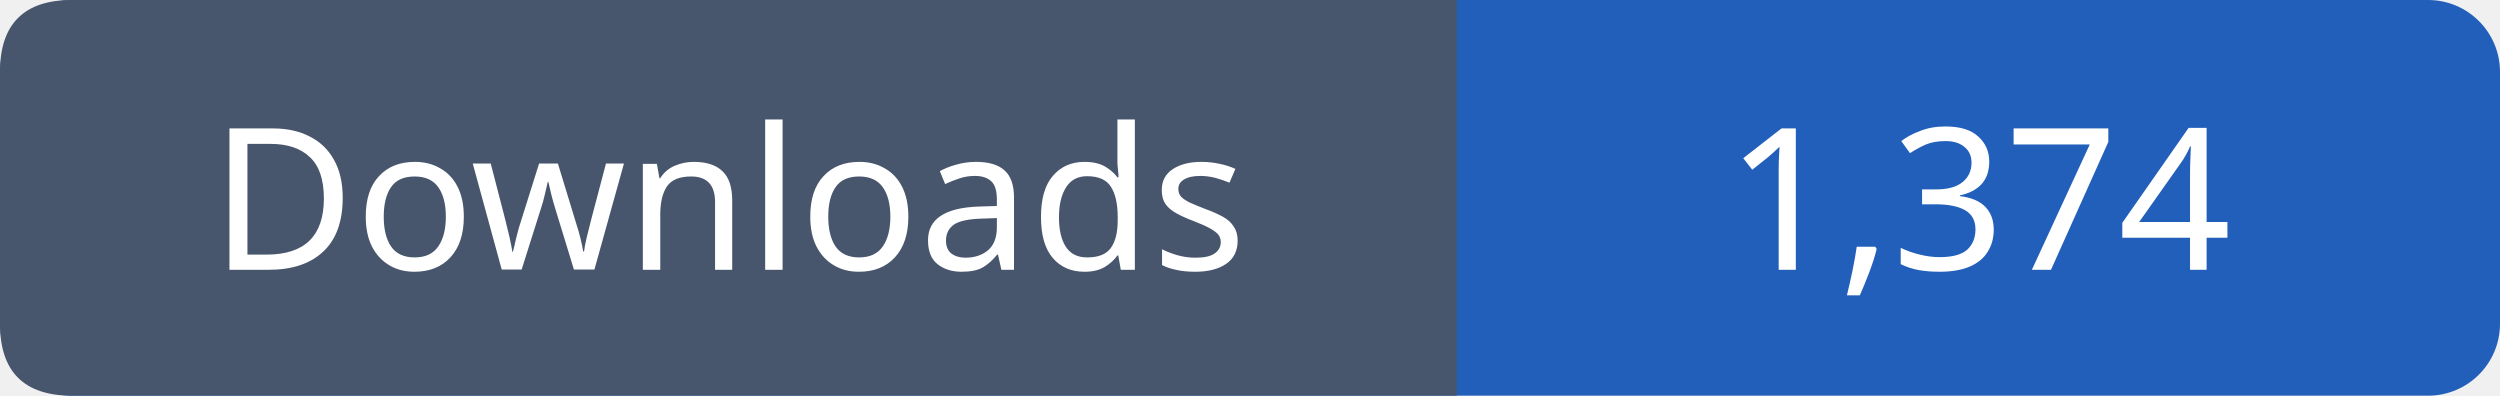
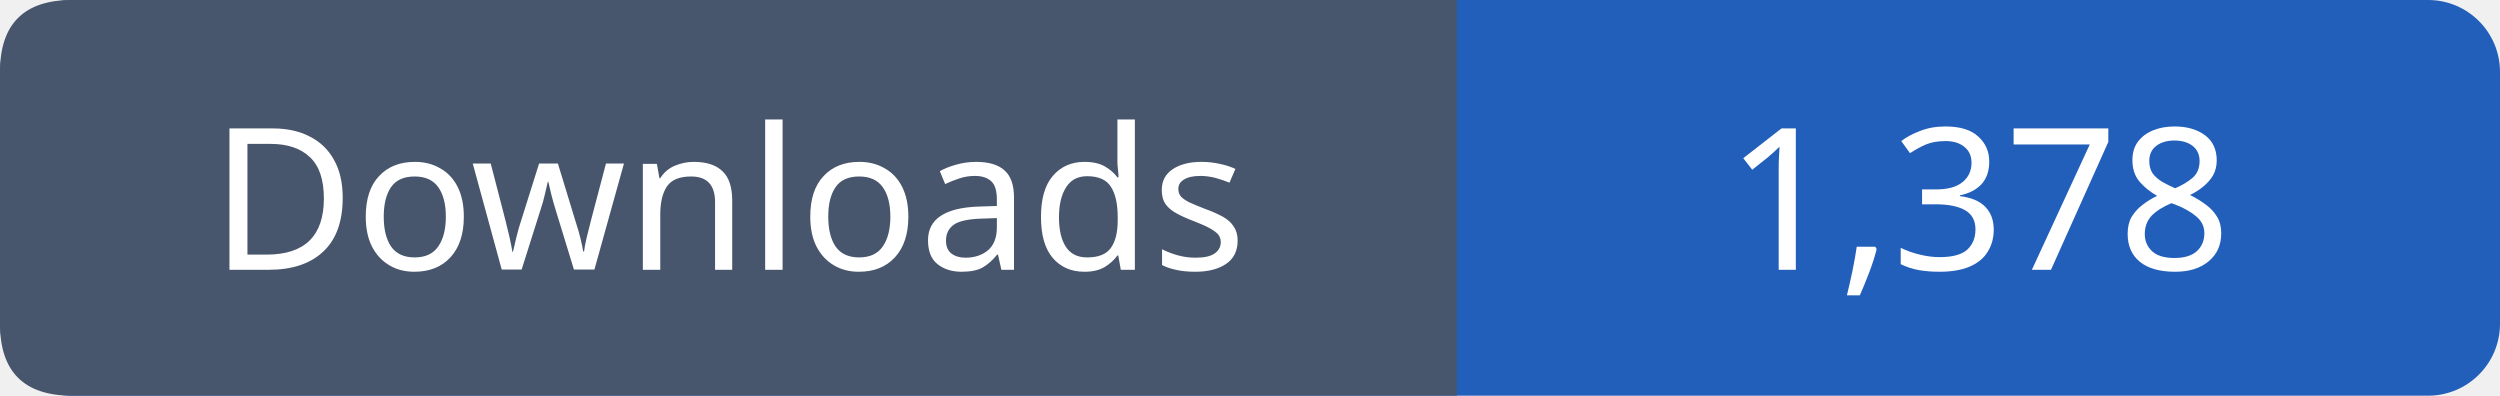
- <svg xmlns="http://www.w3.org/2000/svg" width="139" height="22" viewBox="0 0 139 22" role="img" aria-label="Downloads: 1,374">
+ <svg xmlns="http://www.w3.org/2000/svg" width="139" height="22" viewBox="0 0 139 22" role="img" aria-label="Downloads: 1,378">
  <rect width="139" height="22" rx="4" fill="#215fbb" />
  <path fill="#47566c" d="M4 0h77v22H4q-4 0-4-4V4q0-4 4-4" />
  <g font-family="Verdana,sans-serif" font-size="11" fill="white" text-anchor="middle">
    <text x="40.5" y="15">Downloads</text>
-     <text x="110.0" y="15">1,374</text>
+     <text x="110.0" y="15">1,378</text>
  </g>
</svg>
